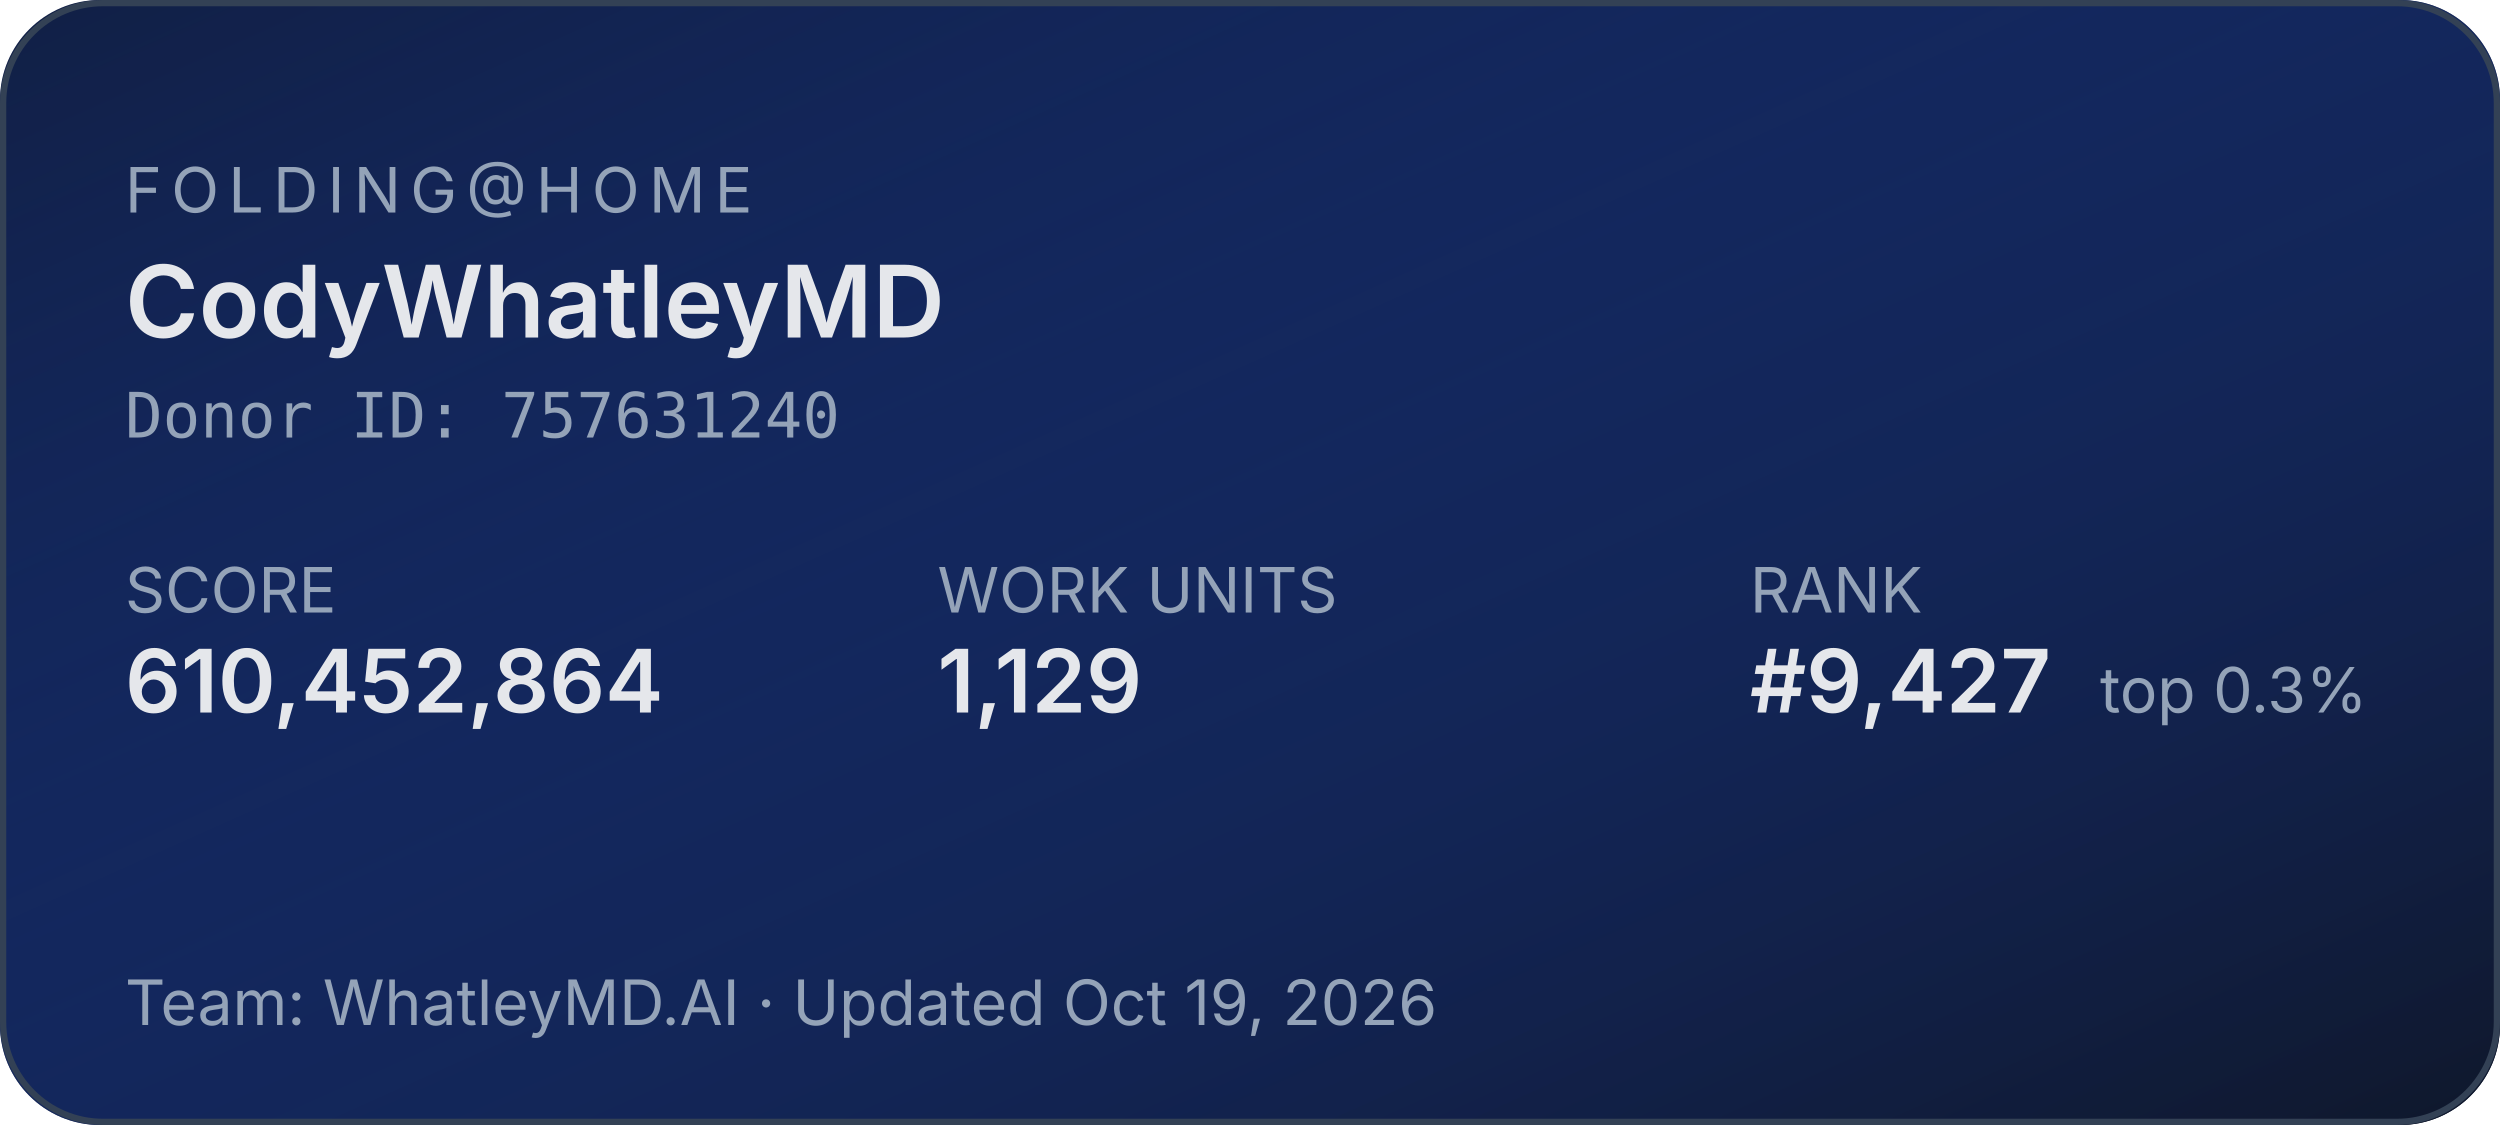
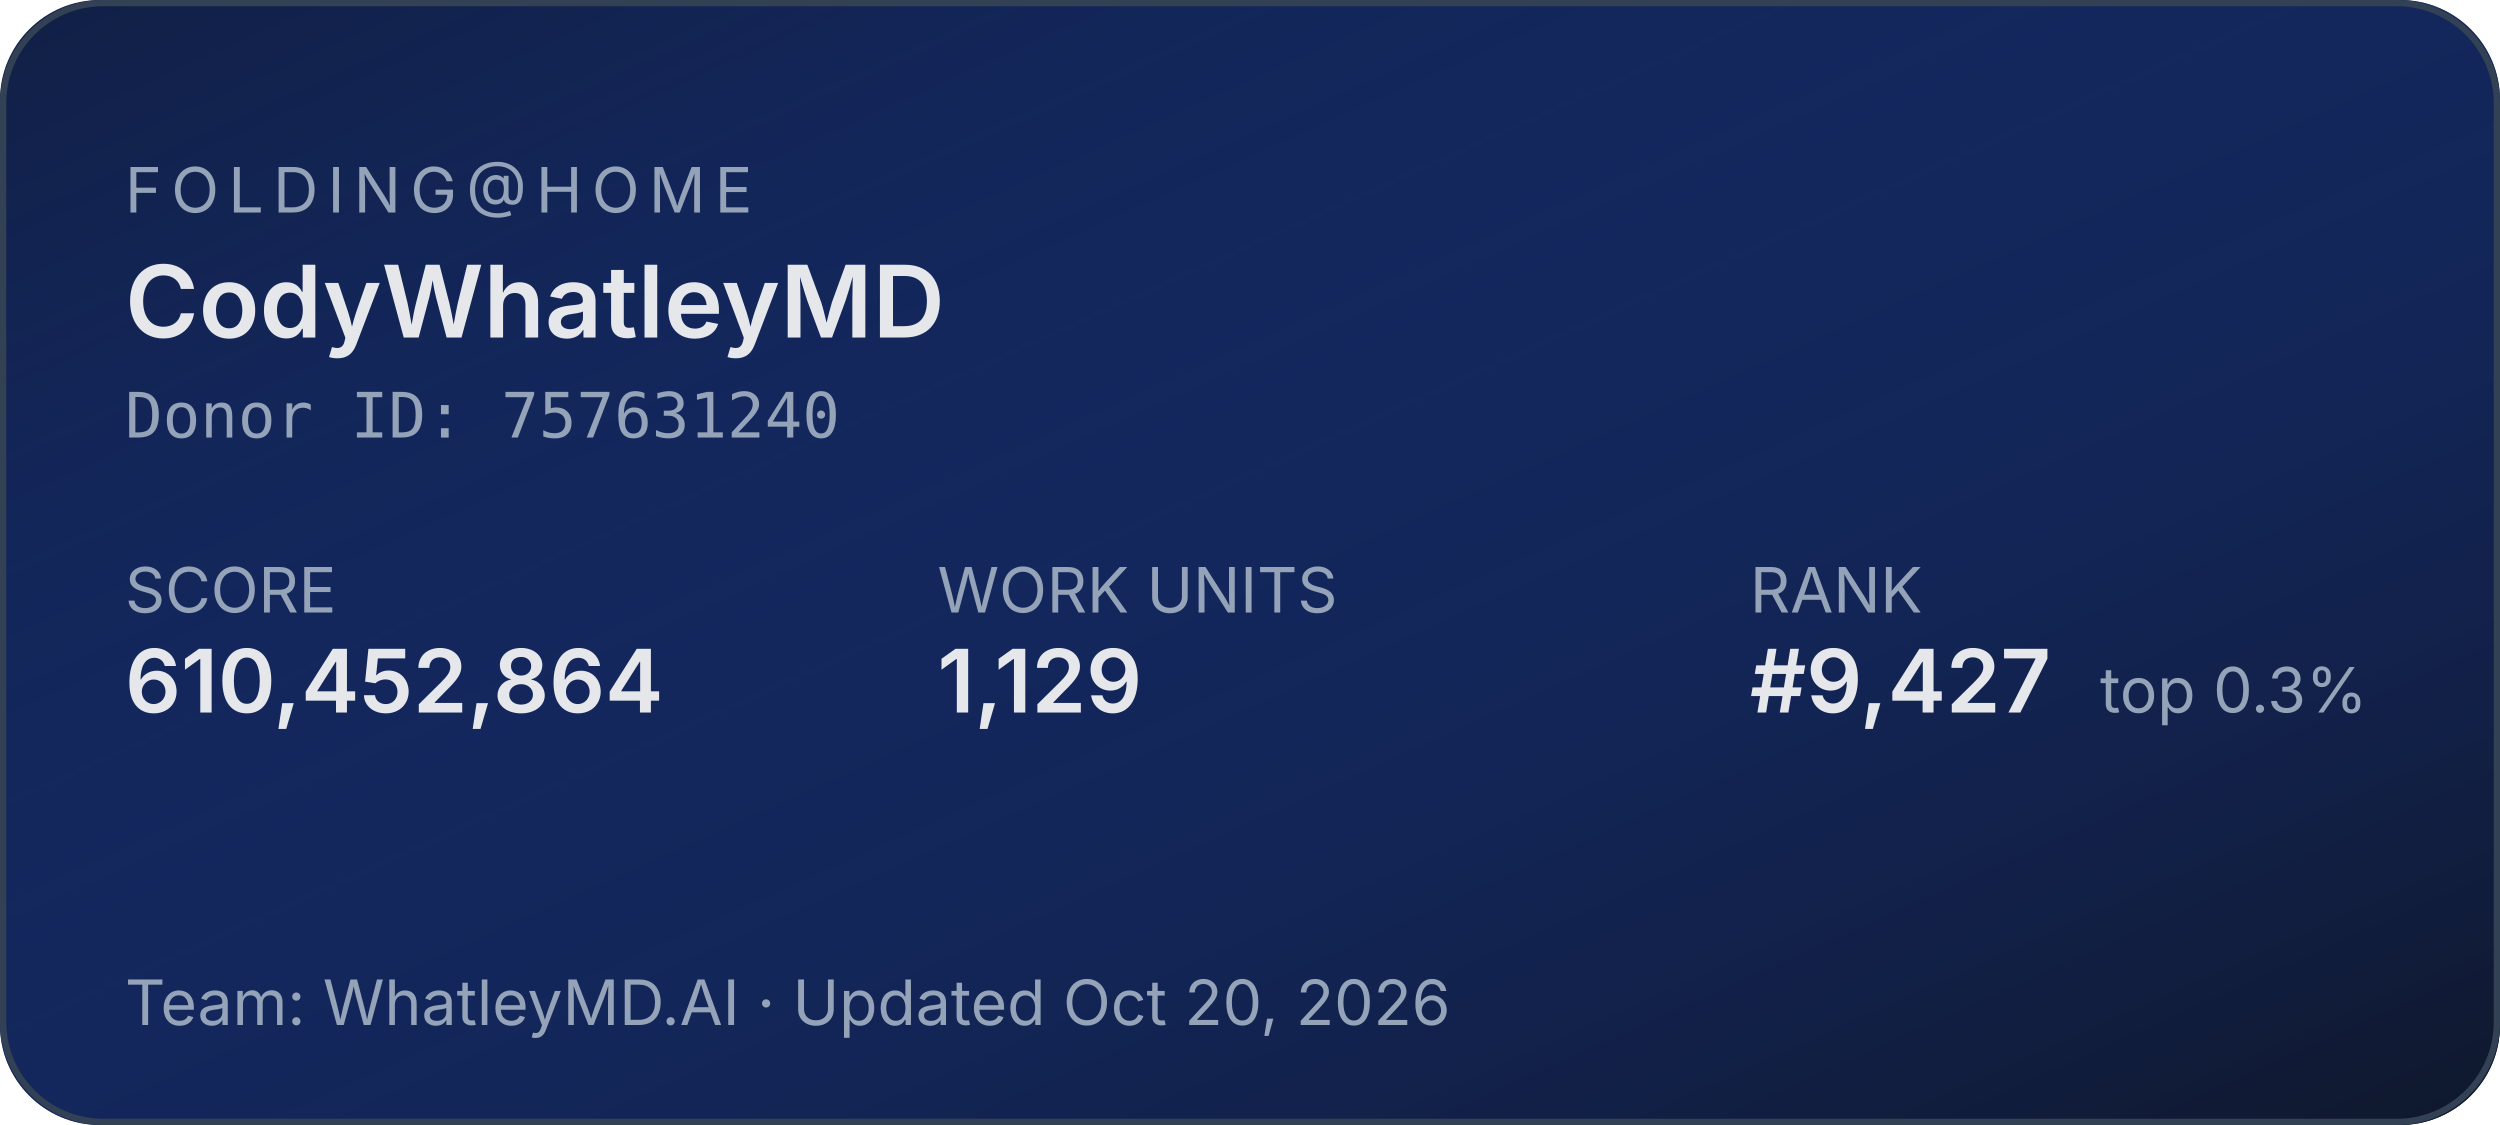
<svg xmlns="http://www.w3.org/2000/svg" width="400" height="180" role="img" aria-label="Folding@home stats for CodyWhatleyMD">
  <defs>
    <linearGradient id="bg" x1="0" y1="0" x2="1" y2="1">
      <stop offset="0%" stop-color="#1d4ed8" stop-opacity="0.15" />
      <stop offset="100%" stop-color="#0f172a" stop-opacity="1" />
    </linearGradient>
  </defs>
  <rect width="400" height="180" rx="16" fill="#0f172a" />
  <rect width="400" height="180" rx="16" fill="url(#bg)" />
  <rect x="0.5" y="0.5" width="399" height="179" rx="16" fill="none" stroke="#334155" stroke-width="1" />
  <g font-family="system-ui,-apple-system,sans-serif">
    <text x="20" y="34" fill="#94a3b8" font-size="10" letter-spacing="1.5" text-transform="uppercase">FOLDING@HOME</text>
    <text x="20" y="54" fill="#e5e7eb" font-size="16" font-weight="600">CodyWhatleyMD</text>
    <text x="20" y="70" fill="#94a3b8" font-size="10" font-family="ui-monospace,monospace">Donor ID: 757631240</text>
    <text x="20" y="98" fill="#94a3b8" font-size="10">SCORE</text>
    <text x="20" y="114" fill="#e5e7eb" font-size="14" font-weight="600">610,452,864</text>
    <text x="150" y="98" fill="#94a3b8" font-size="10">WORK UNITS</text>
    <text x="150" y="114" fill="#e5e7eb" font-size="14" font-weight="600">1,129</text>
    <text x="280" y="98" fill="#94a3b8" font-size="10">RANK</text>
    <text x="280" y="114" fill="#e5e7eb" font-size="14" font-weight="600">#9,427</text>
    <text x="336" y="114" fill="#94a3b8" font-size="10">top 0.3%</text>
-     <text x="20" y="164" fill="#94a3b8" font-size="10">Team: WhatleyMD.AI  ·  Updated Oct 19, 2026</text>
+     <text x="20" y="164" fill="#94a3b8" font-size="10">Team: WhatleyMD.AI  ·  Updated Oct 20, 2026</text>
  </g>
</svg>
